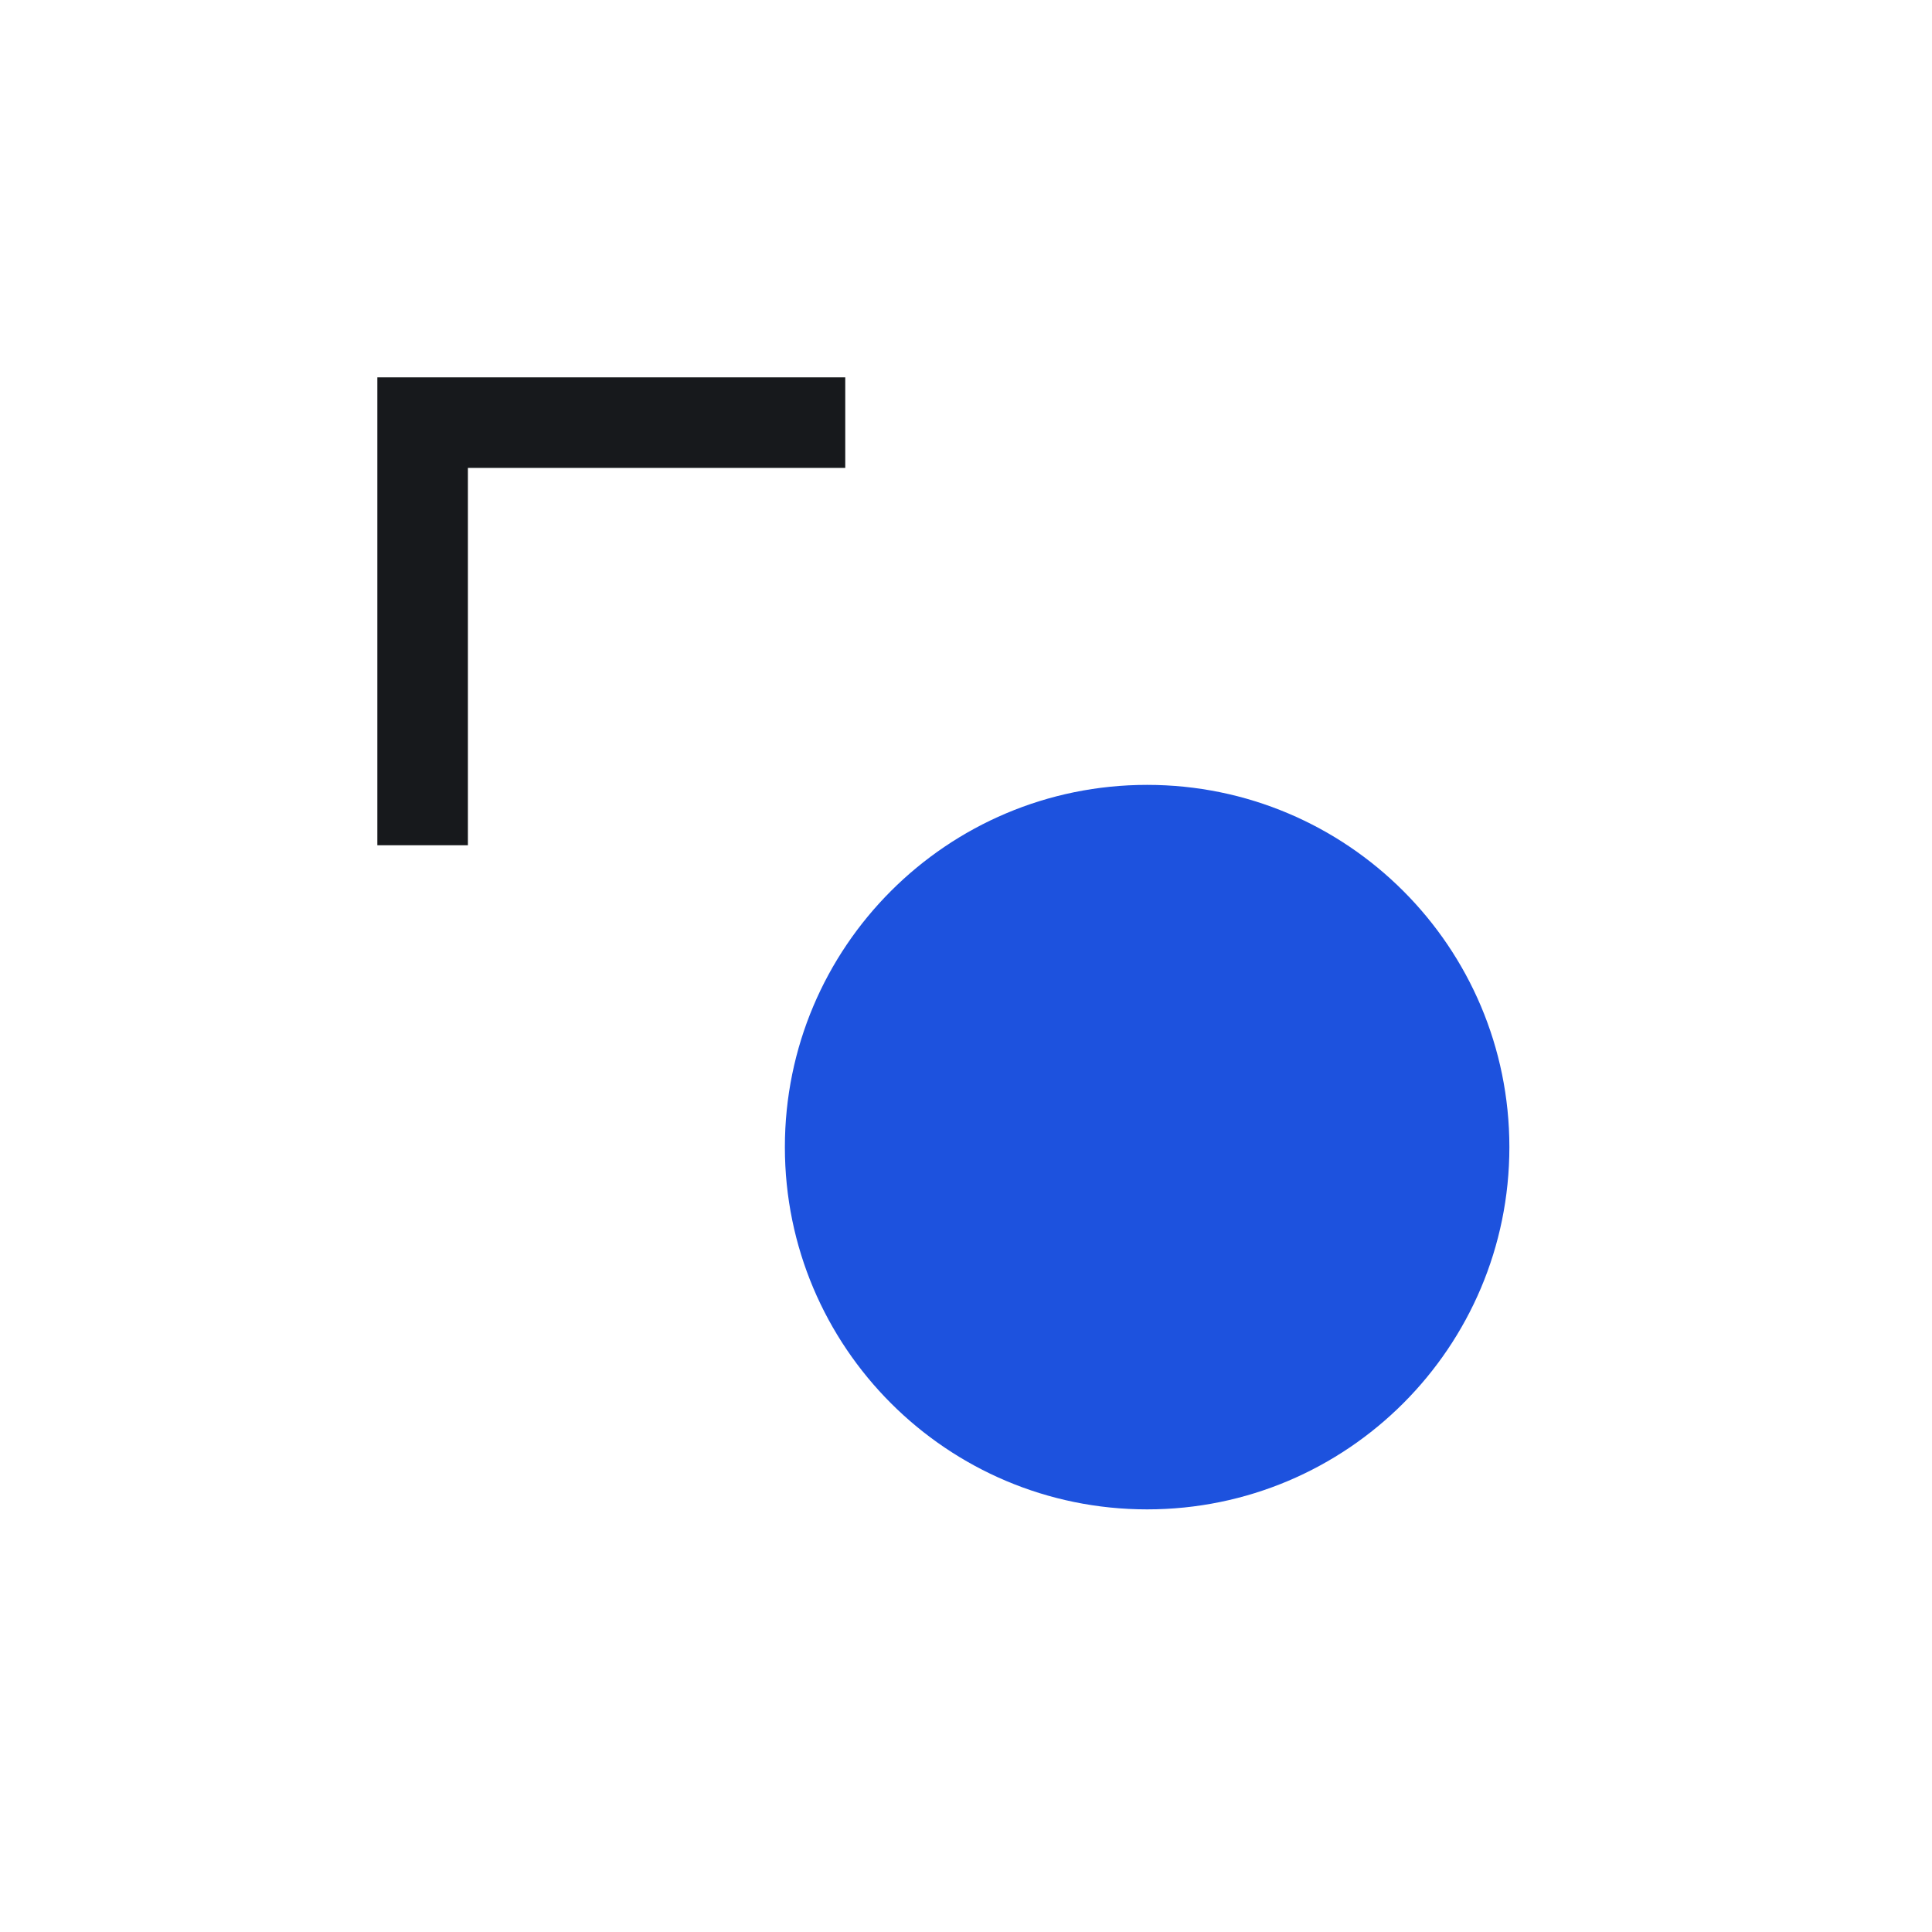
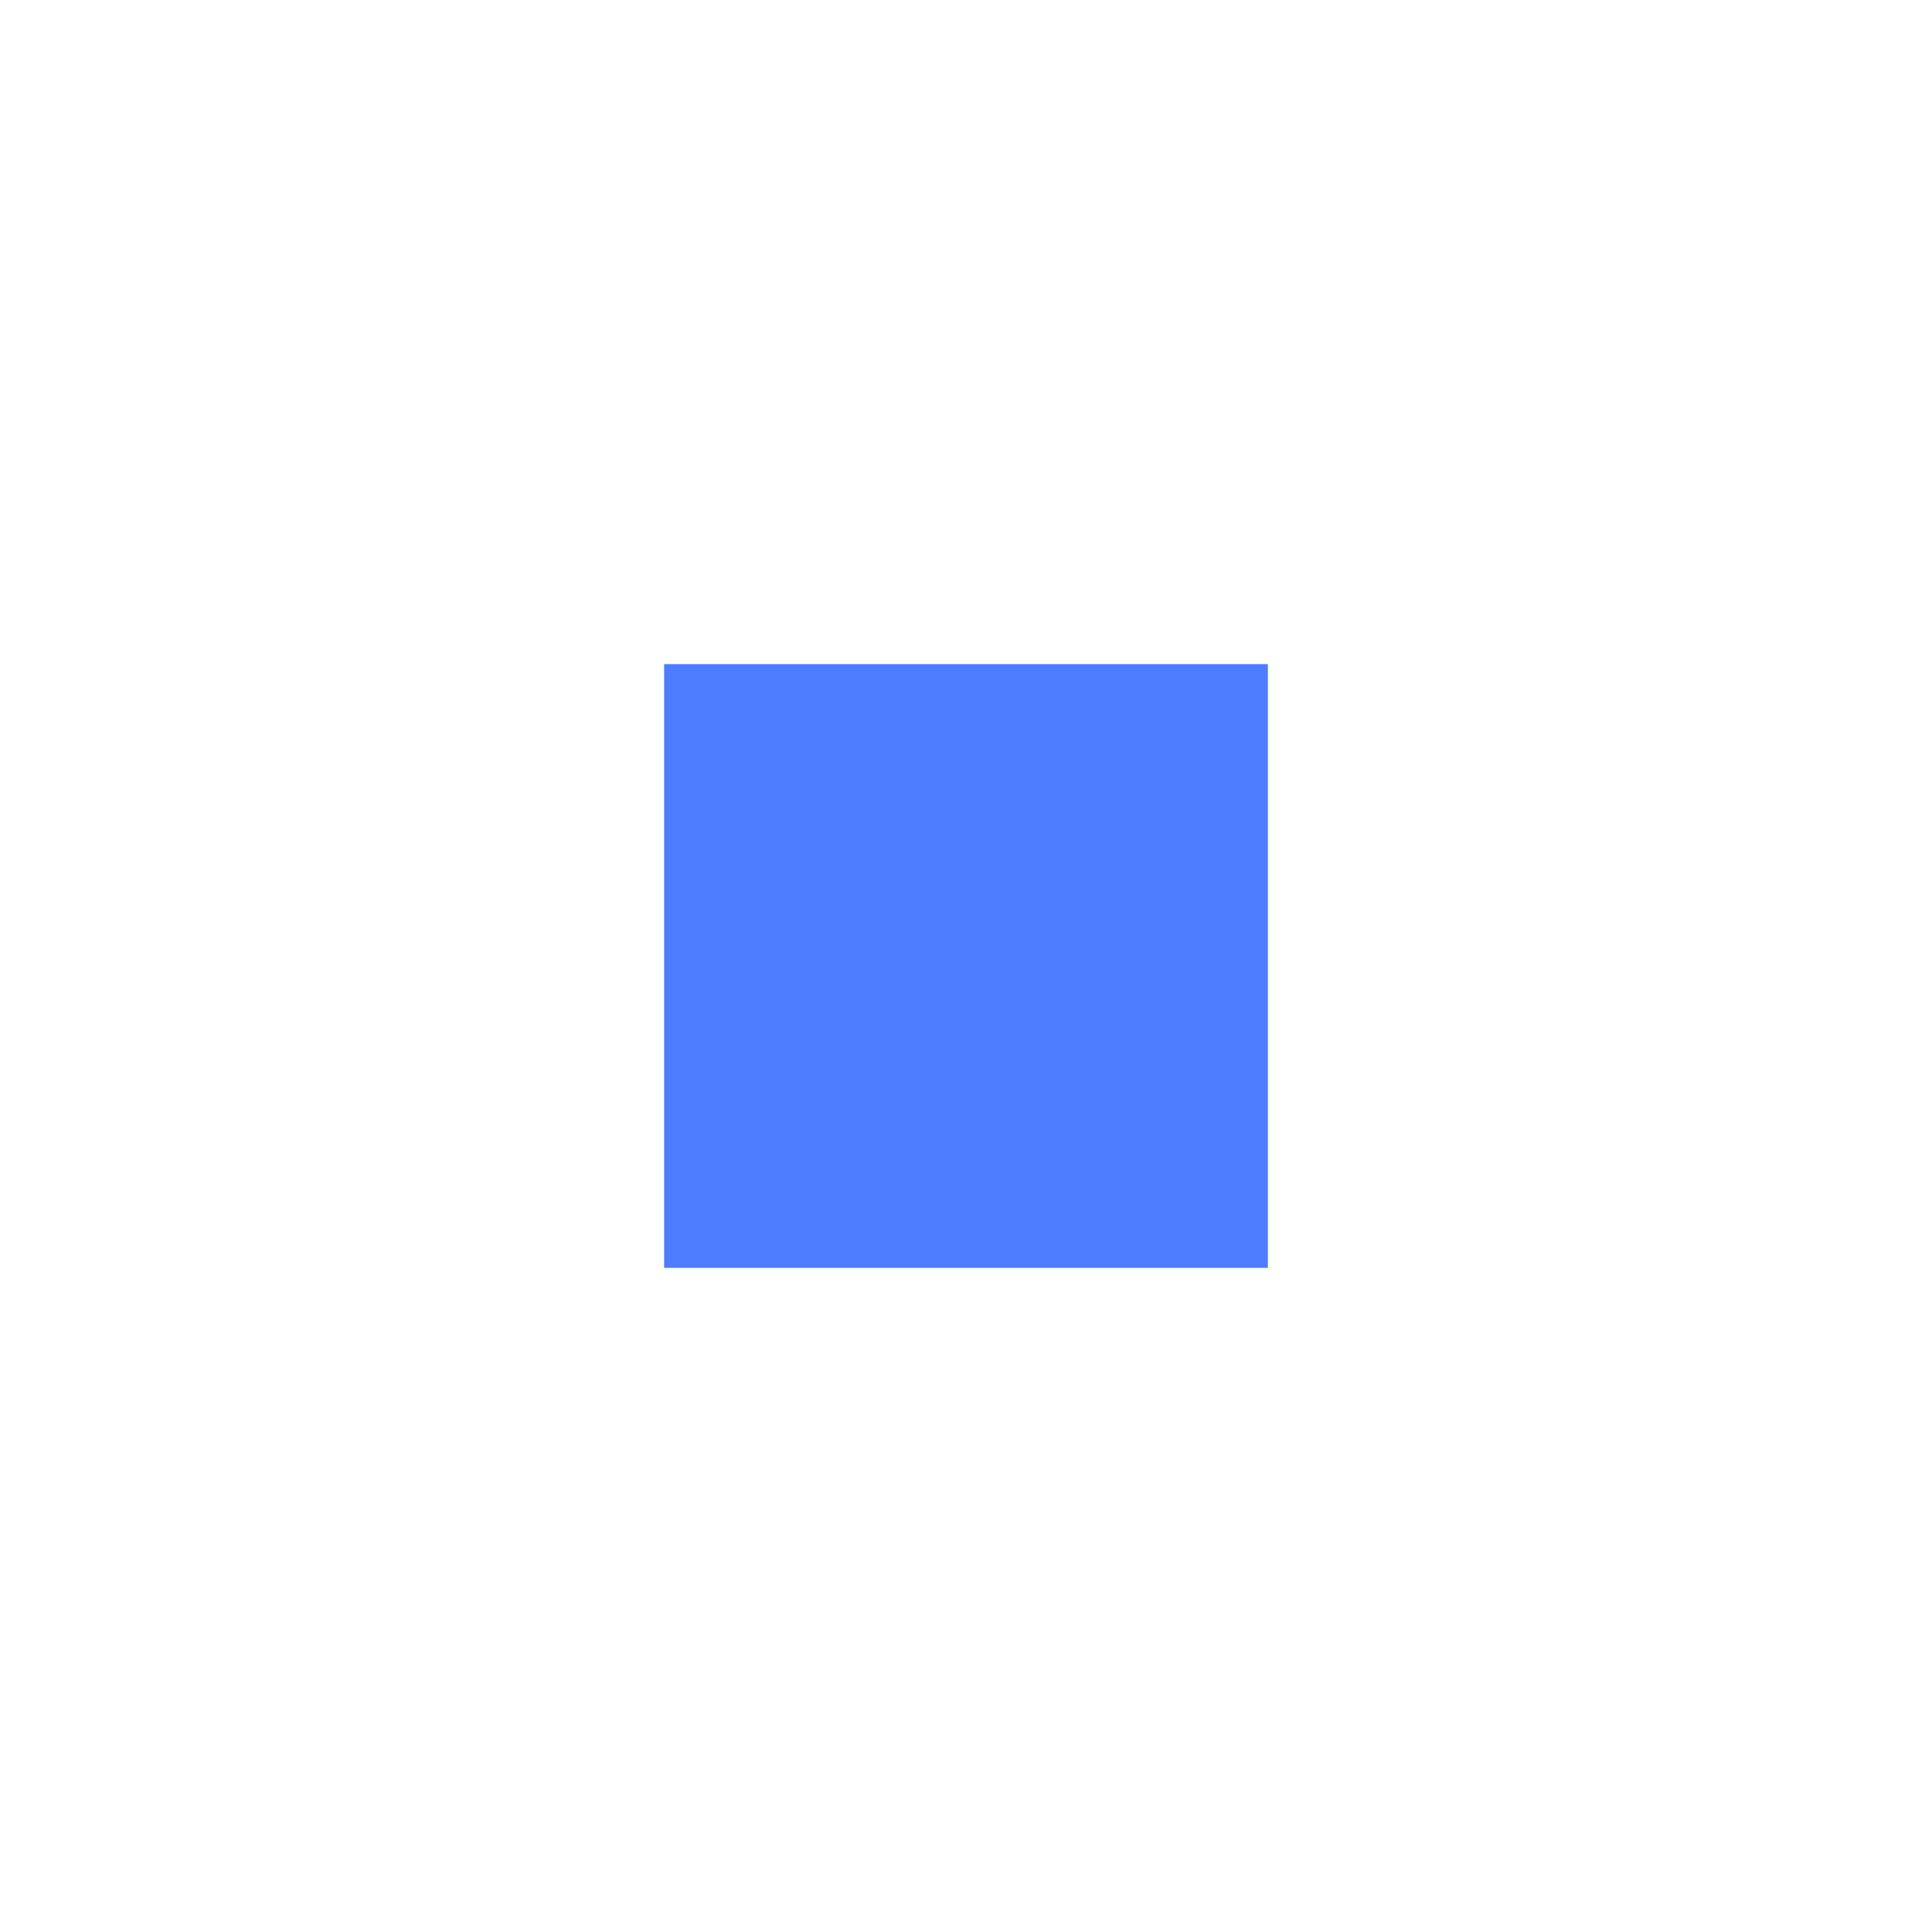
<svg xmlns="http://www.w3.org/2000/svg" viewBox="0 0 32 32" role="img" aria-labelledby="title">
-   <path d="M7 14V7h7" fill="none" stroke="#17191c" stroke-width="1.5" />
-   <circle cx="19" cy="19" r="6" fill="#1d52de" />
+   <rect x="11" y="11" width="10" height="10" fill="#4d7cff" />
</svg>
